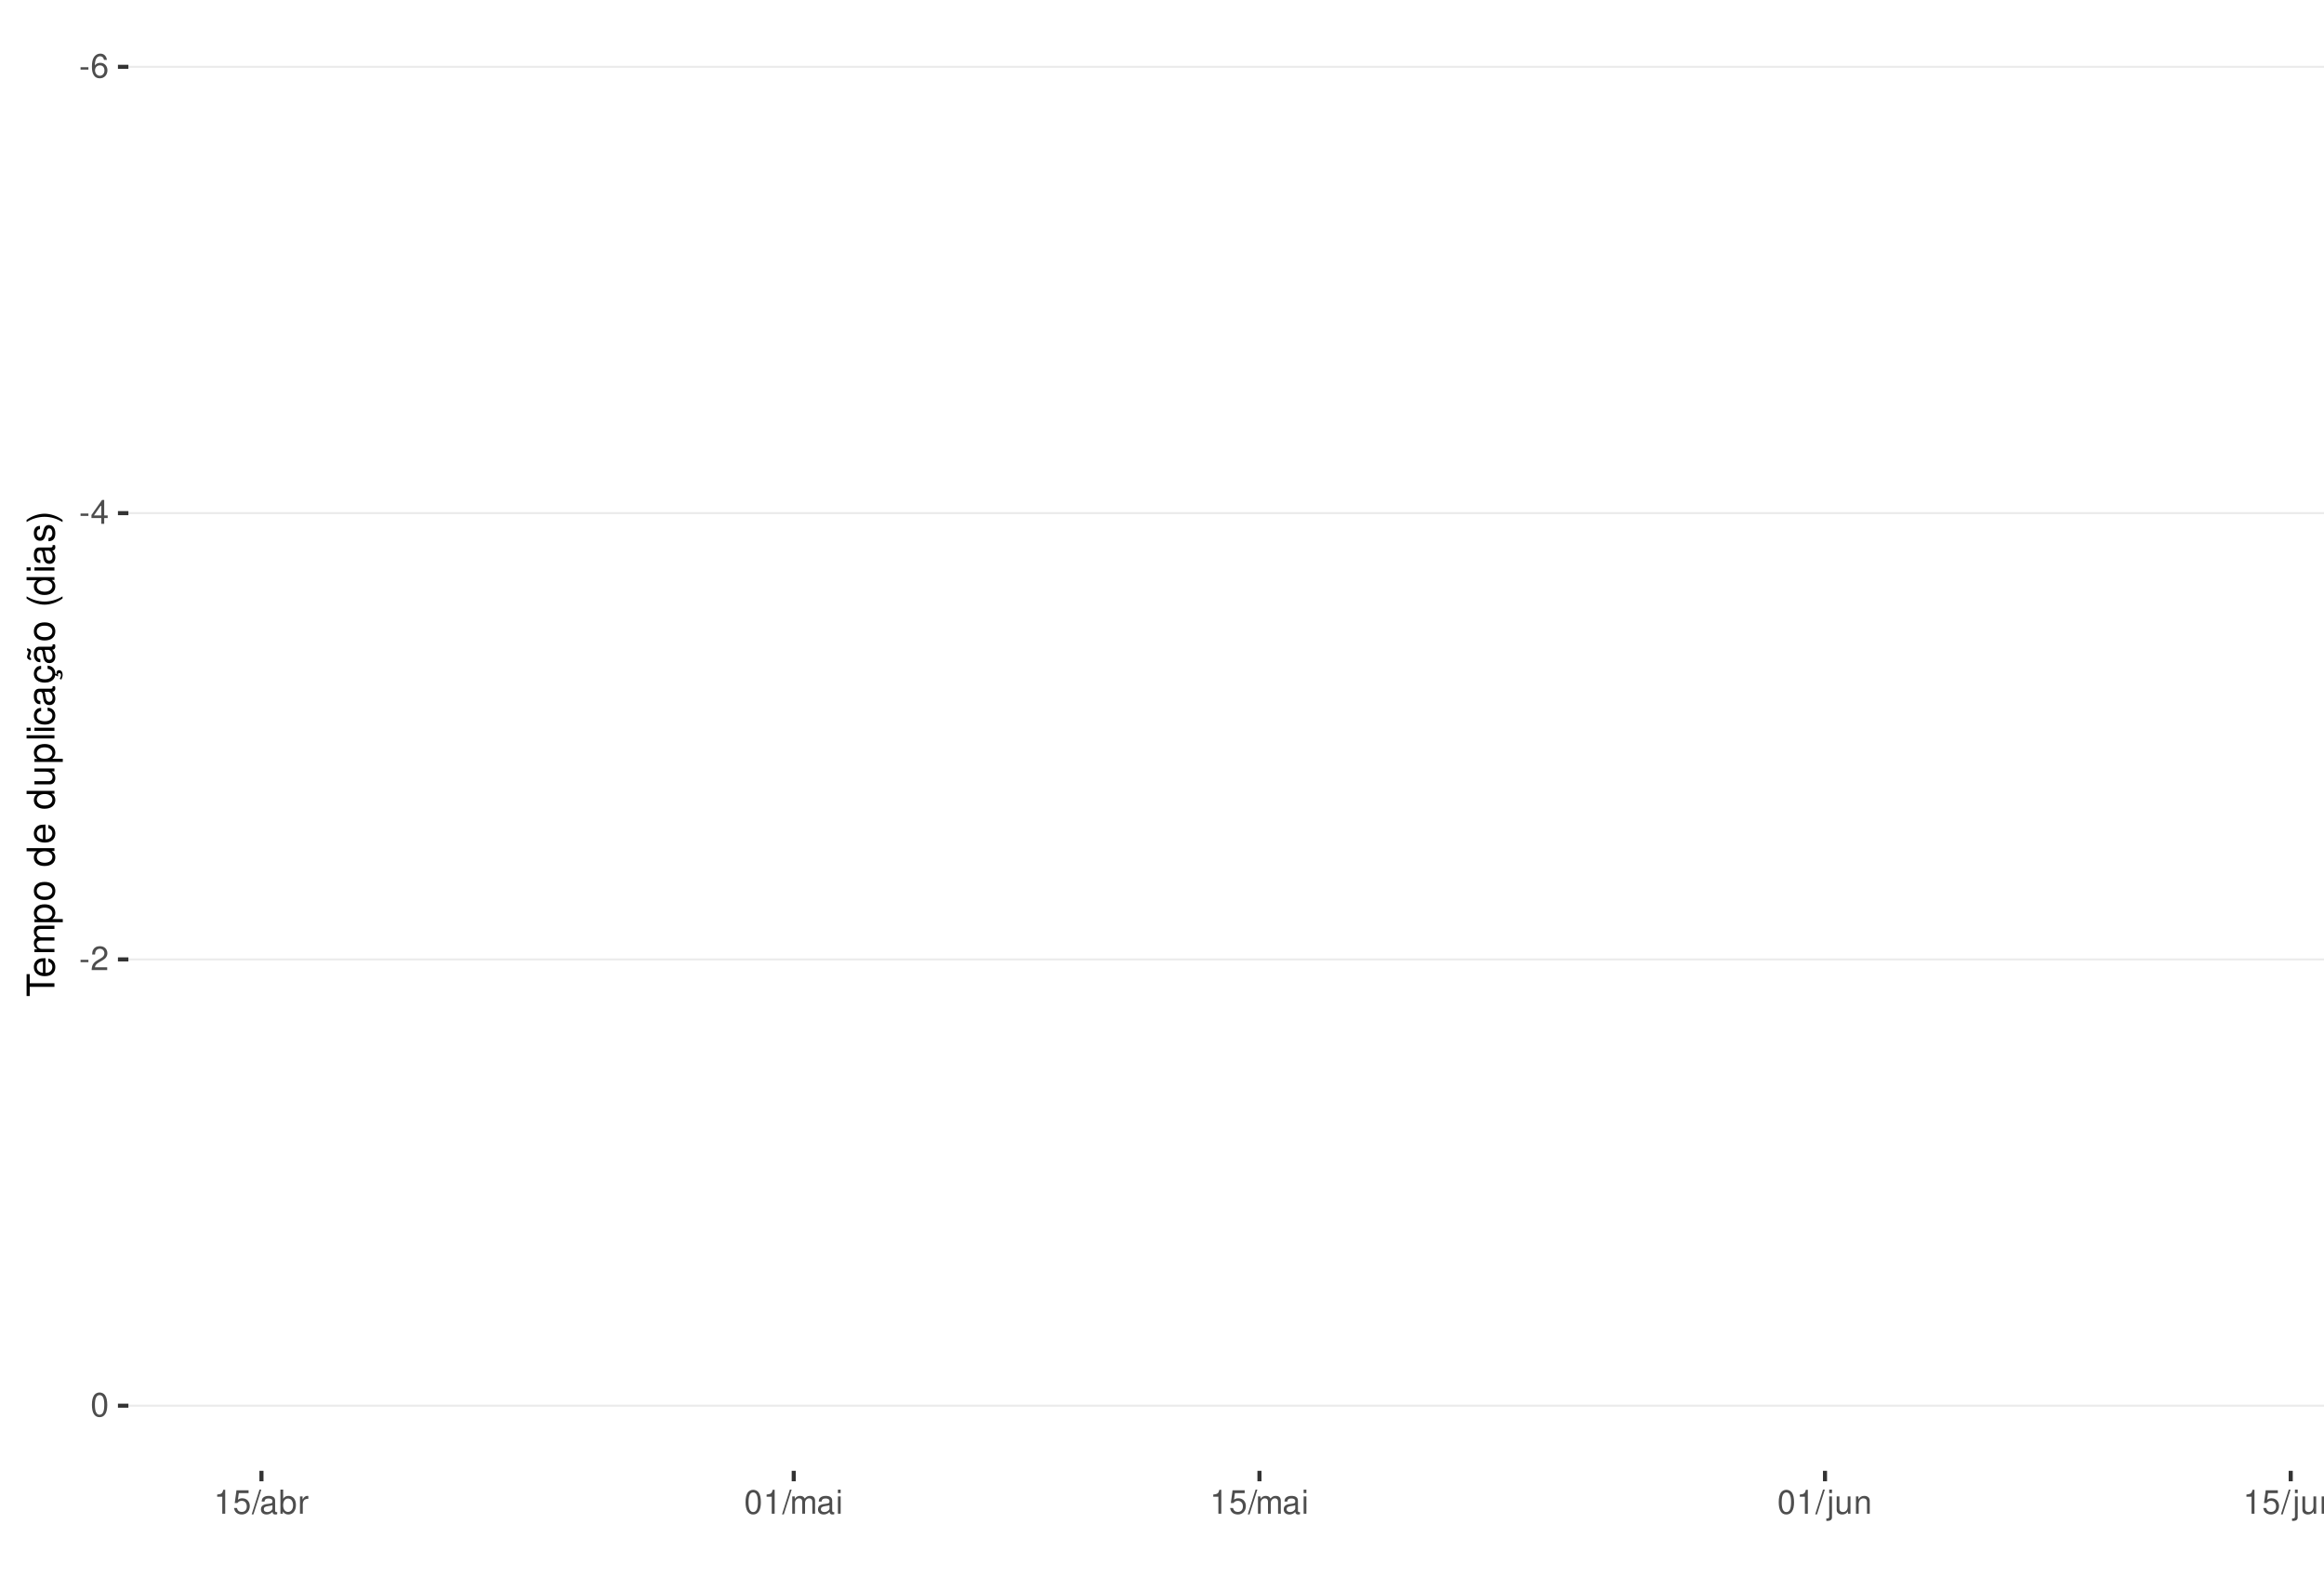
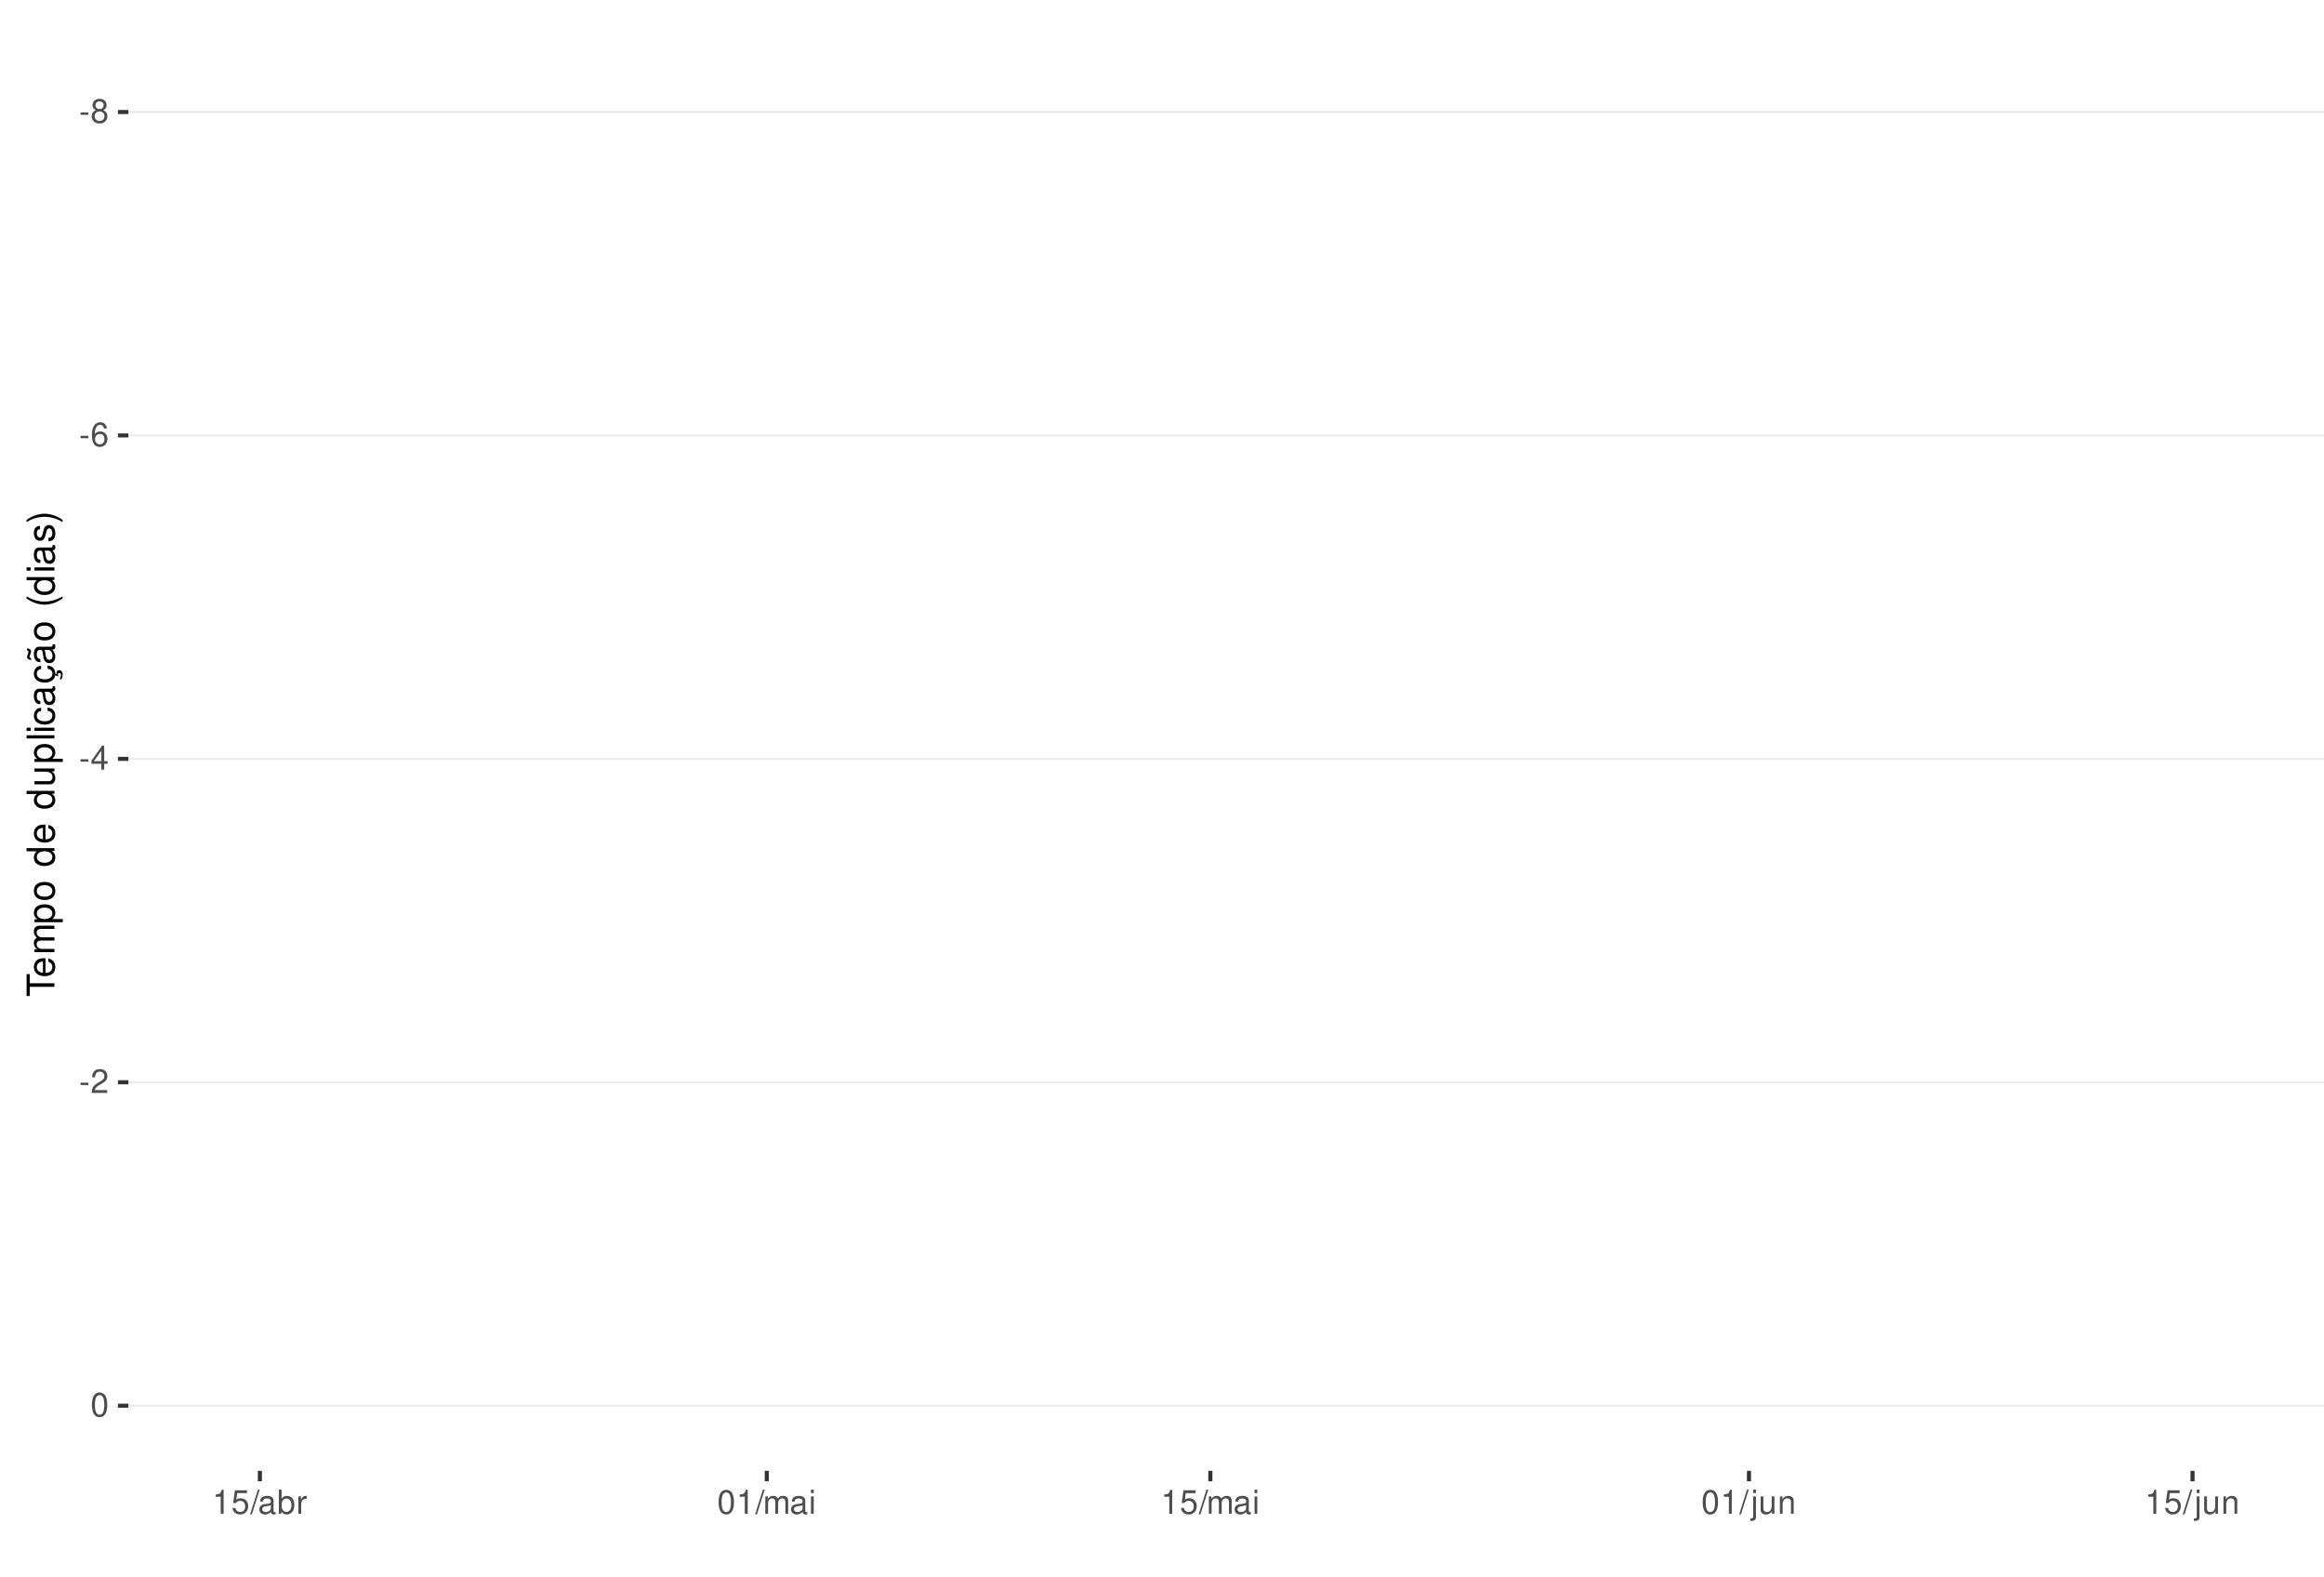
<svg xmlns="http://www.w3.org/2000/svg" xmlns:xlink="http://www.w3.org/1999/xlink" width="609pt" height="413pt" viewBox="0 0 609 413" version="1.1">
  <defs>
    <g>
      <symbol overflow="visible" id="glyph0-0">
        <path style="stroke:none;" d="" />
      </symbol>
      <symbol overflow="visible" id="glyph0-1">
        <path style="stroke:none;" d="M 2.453 -2.703 L 0.391 -2.703 L 0.391 -2.078 L 2.453 -2.078 Z M 2.453 -2.703 " />
      </symbol>
      <symbol overflow="visible" id="glyph0-2">
+         <path style="stroke:none;" d="M 3.391 -3.297 C 4.031 -3.688 4.219 -4 4.219 -4.594 C 4.219 -5.578 3.469 -6.266 2.375 -6.266 C 1.297 -6.266 0.531 -5.578 0.531 -4.594 C 0.531 -4 0.734 -3.703 1.375 -3.297 C 0.672 -2.938 0.312 -2.438 0.312 -1.734 C 0.312 -0.594 1.156 0.203 2.375 0.203 C 3.594 0.203 4.438 -0.594 4.438 -1.734 C 4.438 -2.438 4.094 -2.938 3.391 -3.297 Z M 2.375 -5.578 C 3.031 -5.578 3.438 -5.188 3.438 -4.578 C 3.438 -3.984 3.016 -3.594 2.375 -3.594 C 1.734 -3.594 1.312 -3.984 1.312 -4.594 C 1.312 -5.188 1.734 -5.578 2.375 -5.578 Z M 2.375 -2.953 C 3.141 -2.953 3.656 -2.453 3.656 -1.719 C 3.656 -0.969 3.156 -0.469 2.359 -0.469 C 1.625 -0.469 1.094 -0.984 1.094 -1.719 C 1.094 -2.453 1.609 -2.953 2.375 -2.953 Z M 2.375 -2.953 " />
+       </symbol>
+       <symbol overflow="visible" id="glyph0-3">
        <path style="stroke:none;" d="M 4.312 -4.625 C 4.156 -5.656 3.5 -6.266 2.578 -6.266 C 1.891 -6.266 1.297 -5.922 0.922 -5.359 C 0.531 -4.75 0.375 -3.984 0.375 -2.859 C 0.375 -1.797 0.516 -1.141 0.891 -0.578 C 1.219 -0.062 1.75 0.203 2.438 0.203 C 3.594 0.203 4.438 -0.672 4.438 -1.891 C 4.438 -3.047 3.656 -3.859 2.562 -3.859 C 1.953 -3.859 1.484 -3.641 1.156 -3.172 C 1.156 -4.719 1.641 -5.578 2.516 -5.578 C 3.062 -5.578 3.422 -5.234 3.547 -4.625 Z M 2.469 -3.188 C 3.203 -3.188 3.656 -2.672 3.656 -1.828 C 3.656 -1.047 3.141 -0.469 2.438 -0.469 C 1.734 -0.469 1.188 -1.078 1.188 -1.875 C 1.188 -2.656 1.719 -3.188 2.469 -3.188 Z M 2.469 -3.188 " />
      </symbol>
-       <symbol overflow="visible" id="glyph0-3">
+       <symbol overflow="visible" id="glyph0-4">
        <path style="stroke:none;" d="M 2.828 -1.516 L 2.828 0 L 3.594 0 L 3.594 -1.516 L 4.5 -1.516 L 4.5 -2.203 L 3.594 -2.203 L 3.594 -6.266 L 3.031 -6.266 L 0.25 -2.312 L 0.25 -1.516 Z M 2.828 -2.203 L 0.906 -2.203 L 2.828 -4.953 Z M 2.828 -2.203 " />
      </symbol>
-       <symbol overflow="visible" id="glyph0-4">
+       <symbol overflow="visible" id="glyph0-5">
        <path style="stroke:none;" d="M 4.375 -0.75 L 1.156 -0.75 C 1.234 -1.266 1.5 -1.594 2.266 -2.062 L 3.125 -2.547 C 3.984 -3.016 4.422 -3.656 4.422 -4.438 C 4.422 -4.953 4.219 -5.438 3.859 -5.781 C 3.484 -6.109 3.031 -6.266 2.453 -6.266 C 1.672 -6.266 1.094 -5.984 0.766 -5.438 C 0.547 -5.109 0.453 -4.719 0.438 -4.094 L 1.188 -4.094 C 1.219 -4.516 1.266 -4.766 1.375 -4.984 C 1.578 -5.359 1.969 -5.594 2.438 -5.594 C 3.125 -5.594 3.641 -5.094 3.641 -4.422 C 3.641 -3.906 3.359 -3.484 2.812 -3.172 L 2.016 -2.703 C 0.734 -1.969 0.359 -1.375 0.297 -0.016 L 4.375 -0.016 Z M 4.375 -0.75 " />
      </symbol>
-       <symbol overflow="visible" id="glyph0-5">
+       <symbol overflow="visible" id="glyph0-6">
        <path style="stroke:none;" d="M 2.375 -6.266 C 1.812 -6.266 1.297 -6 0.969 -5.578 C 0.578 -5.016 0.375 -4.188 0.375 -3.031 C 0.375 -0.922 1.062 0.203 2.375 0.203 C 3.672 0.203 4.391 -0.922 4.391 -2.984 C 4.391 -4.188 4.203 -5 3.797 -5.578 C 3.469 -6 2.953 -6.266 2.375 -6.266 Z M 2.375 -5.578 C 3.203 -5.578 3.609 -4.75 3.609 -3.047 C 3.609 -1.266 3.219 -0.438 2.359 -0.438 C 1.562 -0.438 1.156 -1.297 1.156 -3.016 C 1.156 -4.75 1.562 -5.578 2.375 -5.578 Z M 2.375 -5.578 " />
      </symbol>
-       <symbol overflow="visible" id="glyph0-6">
+       <symbol overflow="visible" id="glyph0-7">
        <path style="stroke:none;" d="M 2.234 -4.453 L 2.234 0 L 3 0 L 3 -6.266 L 2.5 -6.266 C 2.234 -5.297 2.062 -5.172 0.891 -5.016 L 0.891 -4.453 Z M 2.234 -4.453 " />
      </symbol>
-       <symbol overflow="visible" id="glyph0-7">
+       <symbol overflow="visible" id="glyph0-8">
        <path style="stroke:none;" d="M 4.125 -6.141 L 0.953 -6.141 L 0.5 -2.797 L 1.188 -2.797 C 1.547 -3.219 1.844 -3.375 2.328 -3.375 C 3.156 -3.375 3.656 -2.797 3.656 -1.891 C 3.656 -1.016 3.156 -0.469 2.312 -0.469 C 1.656 -0.469 1.25 -0.812 1.062 -1.5 L 0.297 -1.5 C 0.406 -1 0.5 -0.766 0.672 -0.531 C 1.016 -0.062 1.641 0.203 2.344 0.203 C 3.578 0.203 4.438 -0.703 4.438 -2 C 4.438 -3.219 3.641 -4.047 2.453 -4.047 C 2.031 -4.047 1.672 -3.938 1.328 -3.672 L 1.562 -5.391 L 4.125 -5.391 Z M 4.125 -6.141 " />
      </symbol>
-       <symbol overflow="visible" id="glyph0-8">
+       <symbol overflow="visible" id="glyph0-9">
        <path style="stroke:none;" d="M 1.984 -6.312 L -0.062 0.172 L 0.406 0.172 L 2.453 -6.312 Z M 1.984 -6.312 " />
      </symbol>
-       <symbol overflow="visible" id="glyph0-9">
+       <symbol overflow="visible" id="glyph0-10">
        <path style="stroke:none;" d="M 4.625 -0.422 C 4.547 -0.406 4.516 -0.406 4.469 -0.406 C 4.219 -0.406 4.078 -0.531 4.078 -0.766 L 4.078 -3.422 C 4.078 -4.234 3.5 -4.672 2.375 -4.672 C 1.719 -4.672 1.188 -4.469 0.875 -4.141 C 0.672 -3.906 0.578 -3.641 0.562 -3.188 L 1.297 -3.188 C 1.344 -3.75 1.672 -4 2.359 -4 C 3.016 -4 3.375 -3.75 3.375 -3.328 L 3.375 -3.141 C 3.359 -2.828 3.203 -2.703 2.609 -2.625 C 1.594 -2.5 1.438 -2.469 1.156 -2.359 C 0.625 -2.125 0.359 -1.734 0.359 -1.141 C 0.359 -0.312 0.938 0.203 1.859 0.203 C 2.422 0.203 2.875 0 3.391 -0.469 C 3.438 0 3.672 0.203 4.141 0.203 C 4.297 0.203 4.391 0.188 4.625 0.125 Z M 3.375 -1.422 C 3.375 -1.188 3.297 -1.031 3.078 -0.844 C 2.781 -0.578 2.438 -0.438 2.016 -0.438 C 1.453 -0.438 1.109 -0.703 1.109 -1.156 C 1.109 -1.641 1.422 -1.875 2.203 -1.984 C 2.984 -2.094 3.125 -2.125 3.375 -2.234 Z M 3.375 -1.422 " />
      </symbol>
-       <symbol overflow="visible" id="glyph0-10">
+       <symbol overflow="visible" id="glyph0-11">
        <path style="stroke:none;" d="M 0.469 -6.312 L 0.469 0 L 1.109 0 L 1.109 -0.578 C 1.469 -0.047 1.922 0.203 2.547 0.203 C 3.75 0.203 4.531 -0.781 4.531 -2.281 C 4.531 -3.75 3.797 -4.672 2.594 -4.672 C 1.969 -4.672 1.531 -4.438 1.188 -3.922 L 1.188 -6.312 Z M 2.453 -3.984 C 3.25 -3.984 3.781 -3.297 3.781 -2.203 C 3.781 -1.172 3.234 -0.469 2.453 -0.469 C 1.672 -0.469 1.188 -1.172 1.188 -2.234 C 1.188 -3.297 1.672 -3.984 2.453 -3.984 Z M 2.453 -3.984 " />
      </symbol>
-       <symbol overflow="visible" id="glyph0-11">
+       <symbol overflow="visible" id="glyph0-12">
        <path style="stroke:none;" d="M 0.594 -4.531 L 0.594 0 L 1.328 0 L 1.328 -2.359 C 1.328 -3.438 1.781 -3.938 2.781 -3.906 L 2.781 -4.641 C 2.656 -4.656 2.594 -4.672 2.5 -4.672 C 2.031 -4.672 1.672 -4.391 1.266 -3.719 L 1.266 -4.531 Z M 0.594 -4.531 " />
      </symbol>
-       <symbol overflow="visible" id="glyph0-12">
+       <symbol overflow="visible" id="glyph0-13">
        <path style="stroke:none;" d="M 0.609 -4.531 L 0.609 0 L 1.328 0 L 1.328 -2.844 C 1.328 -3.5 1.812 -4.031 2.391 -4.031 C 2.938 -4.031 3.234 -3.703 3.234 -3.125 L 3.234 0 L 3.969 0 L 3.969 -2.844 C 3.969 -3.5 4.438 -4.031 5.031 -4.031 C 5.562 -4.031 5.875 -3.703 5.875 -3.125 L 5.875 0 L 6.594 0 L 6.594 -3.406 C 6.594 -4.219 6.125 -4.672 5.281 -4.672 C 4.672 -4.672 4.312 -4.484 3.891 -3.969 C 3.625 -4.453 3.25 -4.672 2.672 -4.672 C 2.062 -4.672 1.656 -4.438 1.266 -3.891 L 1.266 -4.531 Z M 0.609 -4.531 " />
      </symbol>
-       <symbol overflow="visible" id="glyph0-13">
+       <symbol overflow="visible" id="glyph0-14">
        <path style="stroke:none;" d="M 1.297 -4.531 L 0.578 -4.531 L 0.578 0 L 1.297 0 Z M 1.297 -6.312 L 0.578 -6.312 L 0.578 -5.406 L 1.297 -5.406 Z M 1.297 -6.312 " />
      </symbol>
-       <symbol overflow="visible" id="glyph0-14">
+       <symbol overflow="visible" id="glyph0-15">
        <path style="stroke:none;" d="M 0.609 -4.531 L 0.609 0.656 C 0.609 1.109 0.469 1.25 0.016 1.25 C -0.031 1.25 -0.062 1.25 -0.156 1.25 L -0.156 1.859 C -0.062 1.875 -0.031 1.891 0.094 1.891 C 0.906 1.891 1.328 1.562 1.328 0.938 L 1.328 -4.531 Z M 1.328 -6.312 L 0.609 -6.312 L 0.609 -5.406 L 1.328 -5.406 Z M 1.328 -6.312 " />
      </symbol>
-       <symbol overflow="visible" id="glyph0-15">
+       <symbol overflow="visible" id="glyph0-16">
        <path style="stroke:none;" d="M 4.172 0 L 4.172 -4.531 L 3.453 -4.531 L 3.453 -1.969 C 3.453 -1.031 2.969 -0.438 2.219 -0.438 C 1.641 -0.438 1.281 -0.781 1.281 -1.328 L 1.281 -4.531 L 0.562 -4.531 L 0.562 -1.031 C 0.562 -0.281 1.125 0.203 2.016 0.203 C 2.672 0.203 3.094 -0.031 3.516 -0.625 L 3.516 0 Z M 4.172 0 " />
      </symbol>
-       <symbol overflow="visible" id="glyph0-16">
+       <symbol overflow="visible" id="glyph0-17">
        <path style="stroke:none;" d="M 0.609 -4.531 L 0.609 0 L 1.328 0 L 1.328 -2.5 C 1.328 -3.422 1.812 -4.031 2.562 -4.031 C 3.141 -4.031 3.5 -3.688 3.5 -3.141 L 3.5 0 L 4.219 0 L 4.219 -3.422 C 4.219 -4.188 3.656 -4.672 2.781 -4.672 C 2.109 -4.672 1.672 -4.406 1.266 -3.781 L 1.266 -4.531 Z M 0.609 -4.531 " />
      </symbol>
      <symbol overflow="visible" id="glyph1-0">
        <path style="stroke:none;" d="" />
      </symbol>
      <symbol overflow="visible" id="glyph1-1">
        <path style="stroke:none;" d="M -6.469 -3.547 L -6.469 -5.938 L -7.297 -5.938 L -7.297 -0.203 L -6.469 -0.203 L -6.469 -2.609 L 0 -2.609 L 0 -3.547 Z M -6.469 -3.547 " />
      </symbol>
      <symbol overflow="visible" id="glyph1-2">
        <path style="stroke:none;" d="M -2.344 -5.125 C -3.141 -5.125 -3.625 -5.062 -4.016 -4.922 C -4.875 -4.578 -5.391 -3.781 -5.391 -2.797 C -5.391 -1.344 -4.281 -0.406 -2.547 -0.406 C -0.812 -0.406 0.234 -1.297 0.234 -2.781 C 0.234 -3.984 -0.453 -4.812 -1.594 -5.016 L -1.594 -4.188 C -0.906 -3.953 -0.547 -3.484 -0.547 -2.812 C -0.547 -2.281 -0.781 -1.828 -1.219 -1.547 C -1.516 -1.344 -1.812 -1.281 -2.344 -1.266 Z M -3.016 -1.297 C -3.984 -1.359 -4.625 -1.953 -4.625 -2.797 C -4.625 -3.641 -3.953 -4.234 -3.016 -4.234 Z M -3.016 -1.297 " />
      </symbol>
      <symbol overflow="visible" id="glyph1-3">
        <path style="stroke:none;" d="M -5.234 -0.703 L 0 -0.703 L 0 -1.547 L -3.297 -1.547 C -4.047 -1.547 -4.656 -2.094 -4.656 -2.766 C -4.656 -3.391 -4.281 -3.734 -3.609 -3.734 L 0 -3.734 L 0 -4.578 L -3.297 -4.578 C -4.047 -4.578 -4.656 -5.125 -4.656 -5.812 C -4.656 -6.422 -4.266 -6.781 -3.609 -6.781 L 0 -6.781 L 0 -7.625 L -3.938 -7.625 C -4.875 -7.625 -5.391 -7.078 -5.391 -6.094 C -5.391 -5.406 -5.188 -4.984 -4.594 -4.484 C -5.156 -4.188 -5.391 -3.766 -5.391 -3.078 C -5.391 -2.375 -5.125 -1.906 -4.5 -1.469 L -5.234 -1.469 Z M -5.234 -0.703 " />
      </symbol>
      <symbol overflow="visible" id="glyph1-4">
        <path style="stroke:none;" d="M 2.188 -0.547 L 2.188 -1.375 L -0.547 -1.375 C -0.016 -1.812 0.234 -2.312 0.234 -2.984 C 0.234 -4.344 -0.859 -5.234 -2.531 -5.234 C -4.297 -5.234 -5.391 -4.375 -5.391 -2.984 C -5.391 -2.266 -5.062 -1.703 -4.453 -1.312 L -5.234 -1.312 L -5.234 -0.547 Z M -4.609 -2.844 C -4.609 -3.766 -3.797 -4.359 -2.547 -4.359 C -1.359 -4.359 -0.547 -3.75 -0.547 -2.844 C -0.547 -1.953 -1.344 -1.375 -2.578 -1.375 C -3.812 -1.375 -4.609 -1.953 -4.609 -2.844 Z M -4.609 -2.844 " />
      </symbol>
      <symbol overflow="visible" id="glyph1-5">
        <path style="stroke:none;" d="M -5.391 -2.719 C -5.391 -1.234 -4.344 -0.359 -2.578 -0.359 C -0.812 -0.359 0.234 -1.234 0.234 -2.734 C 0.234 -4.203 -0.812 -5.094 -2.547 -5.094 C -4.359 -5.094 -5.391 -4.234 -5.391 -2.719 Z M -4.625 -2.734 C -4.625 -3.672 -3.844 -4.234 -2.547 -4.234 C -1.312 -4.234 -0.547 -3.656 -0.547 -2.734 C -0.547 -1.797 -1.312 -1.234 -2.578 -1.234 C -3.844 -1.234 -4.625 -1.797 -4.625 -2.734 Z M -4.625 -2.734 " />
      </symbol>
      <symbol overflow="visible" id="glyph1-6">
        <path style="stroke:none;" d="" />
      </symbol>
      <symbol overflow="visible" id="glyph1-7">
        <path style="stroke:none;" d="M -7.297 -4.953 L -7.297 -4.125 L -4.578 -4.125 C -5.109 -3.766 -5.391 -3.203 -5.391 -2.516 C -5.391 -1.156 -4.297 -0.266 -2.625 -0.266 C -0.859 -0.266 0.234 -1.125 0.234 -2.547 C 0.234 -3.266 -0.047 -3.766 -0.688 -4.203 L 0 -4.203 L 0 -4.953 Z M -4.609 -2.656 C -4.609 -3.547 -3.812 -4.125 -2.562 -4.125 C -1.344 -4.125 -0.547 -3.547 -0.547 -2.656 C -0.547 -1.734 -1.359 -1.125 -2.578 -1.125 C -3.797 -1.125 -4.609 -1.734 -4.609 -2.656 Z M -4.609 -2.656 " />
      </symbol>
      <symbol overflow="visible" id="glyph1-8">
        <path style="stroke:none;" d="M 0 -4.812 L -5.234 -4.812 L -5.234 -3.984 L -2.266 -3.984 C -1.203 -3.984 -0.5 -3.438 -0.5 -2.562 C -0.5 -1.906 -0.906 -1.484 -1.531 -1.484 L -5.234 -1.484 L -5.234 -0.656 L -1.203 -0.656 C -0.328 -0.656 0.234 -1.297 0.234 -2.312 C 0.234 -3.094 -0.047 -3.578 -0.734 -4.062 L 0 -4.062 Z M 0 -4.812 " />
      </symbol>
      <symbol overflow="visible" id="glyph1-9">
        <path style="stroke:none;" d="M -7.297 -1.516 L -7.297 -0.688 L 0 -0.688 L 0 -1.516 Z M -7.297 -1.516 " />
      </symbol>
      <symbol overflow="visible" id="glyph1-10">
        <path style="stroke:none;" d="M -5.234 -1.5 L -5.234 -0.672 L 0 -0.672 L 0 -1.5 Z M -7.297 -1.5 L -7.297 -0.656 L -6.234 -0.656 L -6.234 -1.5 Z M -7.297 -1.5 " />
      </symbol>
      <symbol overflow="visible" id="glyph1-11">
        <path style="stroke:none;" d="M -3.484 -4.703 C -3.984 -4.672 -4.312 -4.562 -4.609 -4.359 C -5.094 -4 -5.391 -3.375 -5.391 -2.641 C -5.391 -1.219 -4.266 -0.312 -2.531 -0.312 C -0.844 -0.312 0.234 -1.203 0.234 -2.625 C 0.234 -3.875 -0.516 -4.672 -1.797 -4.766 L -1.797 -3.938 C -0.953 -3.797 -0.547 -3.359 -0.547 -2.656 C -0.547 -1.734 -1.297 -1.188 -2.531 -1.188 C -3.844 -1.188 -4.625 -1.719 -4.625 -2.625 C -4.625 -3.328 -4.203 -3.766 -3.484 -3.875 Z M -3.484 -4.703 " />
      </symbol>
      <symbol overflow="visible" id="glyph1-12">
        <path style="stroke:none;" d="M -0.484 -5.344 C -0.469 -5.266 -0.469 -5.219 -0.469 -5.172 C -0.469 -4.875 -0.625 -4.719 -0.875 -4.719 L -3.953 -4.719 C -4.891 -4.719 -5.391 -4.047 -5.391 -2.75 C -5.391 -1.984 -5.172 -1.375 -4.781 -1.016 C -4.516 -0.766 -4.203 -0.672 -3.688 -0.656 L -3.688 -1.484 C -4.328 -1.562 -4.625 -1.938 -4.625 -2.719 C -4.625 -3.484 -4.344 -3.891 -3.844 -3.891 L -3.625 -3.891 C -3.266 -3.875 -3.125 -3.703 -3.047 -3.016 C -2.891 -1.844 -2.844 -1.656 -2.719 -1.344 C -2.453 -0.734 -2 -0.422 -1.312 -0.422 C -0.375 -0.422 0.234 -1.078 0.234 -2.141 C 0.234 -2.797 0 -3.328 -0.547 -3.922 C 0 -3.984 0.234 -4.234 0.234 -4.781 C 0.234 -4.953 0.203 -5.062 0.141 -5.344 Z M -1.656 -3.891 C -1.375 -3.891 -1.203 -3.812 -0.969 -3.562 C -0.656 -3.219 -0.5 -2.812 -0.5 -2.312 C -0.5 -1.672 -0.812 -1.297 -1.344 -1.297 C -1.891 -1.297 -2.172 -1.656 -2.297 -2.547 C -2.422 -3.438 -2.453 -3.609 -2.594 -3.891 Z M -1.656 -3.891 " />
      </symbol>
      <symbol overflow="visible" id="glyph1-13">
        <path style="stroke:none;" d="M 0.234 -2.641 C 0.234 -3.875 -0.547 -4.703 -1.797 -4.766 L -1.797 -3.938 C -0.953 -3.797 -0.531 -3.359 -0.531 -2.656 C -0.531 -1.734 -1.281 -1.188 -2.516 -1.188 C -3.844 -1.188 -4.625 -1.719 -4.625 -2.625 C -4.625 -3.328 -4.203 -3.766 -3.484 -3.875 L -3.484 -4.703 C -3.984 -4.672 -4.312 -4.562 -4.609 -4.359 C -5.094 -4 -5.391 -3.375 -5.391 -2.641 C -5.391 -1.219 -4.266 -0.312 -2.531 -0.312 C -1.469 -0.312 -0.625 -0.672 -0.156 -1.312 C 0.047 -1.594 0.125 -1.812 0.203 -2.25 L 0.922 -1.938 L 0.984 -2.062 C 0.938 -2.188 0.906 -2.25 0.906 -2.375 C 0.906 -2.656 1.047 -2.828 1.281 -2.828 C 1.547 -2.828 1.734 -2.594 1.734 -2.297 C 1.734 -2.031 1.672 -1.844 1.438 -1.406 L 1.406 -1.312 L 1.812 -1.094 C 2.078 -1.75 2.141 -1.953 2.141 -2.344 C 2.141 -3.109 1.781 -3.578 1.203 -3.578 C 0.781 -3.578 0.547 -3.297 0.547 -2.797 C 0.547 -2.703 0.547 -2.641 0.562 -2.516 Z M 0.234 -2.641 " />
      </symbol>
      <symbol overflow="visible" id="glyph1-14">
        <path style="stroke:none;" d="M -0.484 -5.344 C -0.469 -5.266 -0.469 -5.219 -0.469 -5.172 C -0.469 -4.875 -0.625 -4.719 -0.875 -4.719 L -3.953 -4.719 C -4.891 -4.719 -5.391 -4.047 -5.391 -2.75 C -5.391 -1.984 -5.172 -1.375 -4.781 -1.016 C -4.516 -0.766 -4.203 -0.672 -3.688 -0.656 L -3.688 -1.484 C -4.328 -1.562 -4.625 -1.938 -4.625 -2.719 C -4.625 -3.484 -4.344 -3.891 -3.844 -3.891 L -3.625 -3.891 C -3.266 -3.875 -3.125 -3.703 -3.047 -3.016 C -2.891 -1.844 -2.844 -1.656 -2.719 -1.344 C -2.453 -0.734 -2 -0.422 -1.312 -0.422 C -0.375 -0.422 0.234 -1.078 0.234 -2.141 C 0.234 -2.797 0 -3.328 -0.547 -3.922 C 0 -3.984 0.234 -4.234 0.234 -4.781 C 0.234 -4.953 0.203 -5.062 0.141 -5.344 Z M -1.656 -3.891 C -1.375 -3.891 -1.203 -3.812 -0.969 -3.562 C -0.656 -3.219 -0.5 -2.812 -0.5 -2.312 C -0.5 -1.672 -0.812 -1.297 -1.344 -1.297 C -1.891 -1.297 -2.172 -1.656 -2.297 -2.547 C -2.422 -3.438 -2.453 -3.609 -2.594 -3.891 Z M -7.172 -3.75 C -6.922 -3.672 -6.812 -3.547 -6.812 -3.375 C -6.812 -3.25 -6.875 -2.984 -6.984 -2.734 C -7.156 -2.312 -7.172 -2.25 -7.172 -2.047 C -7.172 -1.594 -6.797 -1.297 -6.141 -1.188 L -6.141 -1.766 C -6.375 -1.812 -6.5 -1.938 -6.5 -2.094 C -6.5 -2.203 -6.469 -2.344 -6.375 -2.578 C -6.156 -3.156 -6.125 -3.234 -6.125 -3.438 C -6.125 -3.922 -6.484 -4.219 -7.172 -4.312 Z M -7.172 -3.75 " />
      </symbol>
      <symbol overflow="visible" id="glyph1-15">
        <path style="stroke:none;" d="M -7.297 -2.359 C -5.984 -1.359 -4.156 -0.734 -2.594 -0.734 C -1.016 -0.734 0.812 -1.359 2.125 -2.359 L 2.125 -2.906 C 0.688 -2.031 -0.984 -1.547 -2.594 -1.547 C -4.188 -1.547 -5.875 -2.031 -7.297 -2.906 Z M -7.297 -2.359 " />
      </symbol>
      <symbol overflow="visible" id="glyph1-16">
        <path style="stroke:none;" d="M -3.781 -4.375 C -4.812 -4.375 -5.391 -3.688 -5.391 -2.484 C -5.391 -1.266 -4.766 -0.469 -3.797 -0.469 C -2.969 -0.469 -2.578 -0.891 -2.281 -2.125 L -2.094 -2.906 C -1.953 -3.484 -1.734 -3.719 -1.375 -3.719 C -0.875 -3.719 -0.547 -3.234 -0.547 -2.5 C -0.547 -2.047 -0.672 -1.672 -0.891 -1.453 C -1.047 -1.328 -1.188 -1.266 -1.562 -1.219 L -1.562 -0.344 C -0.344 -0.375 0.234 -1.062 0.234 -2.438 C 0.234 -3.75 -0.422 -4.594 -1.438 -4.594 C -2.203 -4.594 -2.641 -4.156 -2.891 -3.109 L -3.078 -2.312 C -3.234 -1.625 -3.453 -1.344 -3.828 -1.344 C -4.312 -1.344 -4.625 -1.766 -4.625 -2.453 C -4.625 -3.125 -4.328 -3.484 -3.781 -3.5 Z M -3.781 -4.375 " />
      </symbol>
      <symbol overflow="visible" id="glyph1-17">
        <path style="stroke:none;" d="M 2.125 -0.938 C 0.812 -1.938 -1.016 -2.562 -2.578 -2.562 C -4.156 -2.562 -5.984 -1.938 -7.297 -0.938 L -7.297 -0.375 C -5.859 -1.266 -4.188 -1.75 -2.578 -1.75 C -0.984 -1.75 0.703 -1.266 2.125 -0.375 Z M 2.125 -0.938 " />
      </symbol>
    </g>
    <clipPath id="clip1">
      <path d="M 33.645 9.961 L 609 9.961 L 609 385.328 L 33.645 385.328 Z M 33.645 9.961 " />
    </clipPath>
    <clipPath id="clip2">
-       <path d="M 33.645 17 L 609 17 L 609 18 L 33.645 18 Z M 33.645 17 " />
+       <path d="M 33.645 29 L 609 29 L 609 30 L 33.645 30 Z M 33.645 29 " />
    </clipPath>
    <clipPath id="clip3">
-       <path d="M 33.645 134 L 609 134 L 609 135 L 33.645 135 Z M 33.645 134 " />
+       <path d="M 33.645 113 L 609 113 L 609 115 L 33.645 115 Z M 33.645 113 " />
    </clipPath>
    <clipPath id="clip4">
-       <path d="M 33.645 251 L 609 251 L 609 252 L 33.645 252 Z M 33.645 251 " />
+       <path d="M 33.645 198 L 609 198 L 609 200 L 33.645 200 Z M 33.645 198 " />
    </clipPath>
    <clipPath id="clip5">
+       <path d="M 33.645 283 L 609 283 L 609 284 L 33.645 284 Z M 33.645 283 " />
+     </clipPath>
+     <clipPath id="clip6">
      <path d="M 33.645 368 L 609 368 L 609 369 L 33.645 369 Z M 33.645 368 " />
    </clipPath>
  </defs>
  <g id="surface266">
    <rect x="0" y="0" width="609" height="413" style="fill:rgb(100%,100%,100%);fill-opacity:1;stroke:none;" />
    <rect x="0" y="0" width="609" height="413" style="fill:rgb(100%,100%,100%);fill-opacity:1;stroke:none;" />
    <path style="fill:none;stroke-width:1.067;stroke-linecap:round;stroke-linejoin:round;stroke:rgb(100%,100%,100%);stroke-opacity:1;stroke-miterlimit:10;" d="M 0 413 L 609 413 L 609 0 L 0 0 Z M 0 413 " />
    <g clip-path="url(#clip1)" clip-rule="nonzero">
      <path style=" stroke:none;fill-rule:nonzero;fill:rgb(100%,100%,100%);fill-opacity:1;" d="M 33.645 385.328 L 609 385.328 L 609 9.961 L 33.645 9.961 Z M 33.645 385.328 " />
    </g>
    <g clip-path="url(#clip2)" clip-rule="nonzero">
-       <path style="fill:none;stroke-width:0.533;stroke-linecap:butt;stroke-linejoin:round;stroke:rgb(92.157%,92.157%,92.157%);stroke-opacity:1;stroke-miterlimit:10;" d="M 33.645 17.508 L 609 17.508 " />
+       <path style="fill:none;stroke-width:0.533;stroke-linecap:butt;stroke-linejoin:round;stroke:rgb(92.157%,92.157%,92.157%);stroke-opacity:1;stroke-miterlimit:10;" d="M 33.645 29.348 L 609 29.348 " />
    </g>
    <g clip-path="url(#clip3)" clip-rule="nonzero">
-       <path style="fill:none;stroke-width:0.533;stroke-linecap:butt;stroke-linejoin:round;stroke:rgb(92.157%,92.157%,92.157%);stroke-opacity:1;stroke-miterlimit:10;" d="M 33.645 134.43 L 609 134.43 " />
+       <path style="fill:none;stroke-width:0.533;stroke-linecap:butt;stroke-linejoin:round;stroke:rgb(92.157%,92.157%,92.157%);stroke-opacity:1;stroke-miterlimit:10;" d="M 33.645 114.078 L 609 114.078 " />
    </g>
    <g clip-path="url(#clip4)" clip-rule="nonzero">
-       <path style="fill:none;stroke-width:0.533;stroke-linecap:butt;stroke-linejoin:round;stroke:rgb(92.157%,92.157%,92.157%);stroke-opacity:1;stroke-miterlimit:10;" d="M 33.645 251.348 L 609 251.348 " />
+       <path style="fill:none;stroke-width:0.533;stroke-linecap:butt;stroke-linejoin:round;stroke:rgb(92.157%,92.157%,92.157%);stroke-opacity:1;stroke-miterlimit:10;" d="M 33.645 198.809 L 609 198.809 " />
    </g>
    <g clip-path="url(#clip5)" clip-rule="nonzero">
+       <path style="fill:none;stroke-width:0.533;stroke-linecap:butt;stroke-linejoin:round;stroke:rgb(92.157%,92.157%,92.157%);stroke-opacity:1;stroke-miterlimit:10;" d="M 33.645 283.539 L 609 283.539 " />
+     </g>
+     <g clip-path="url(#clip6)" clip-rule="nonzero">
      <path style="fill:none;stroke-width:0.533;stroke-linecap:butt;stroke-linejoin:round;stroke:rgb(92.157%,92.157%,92.157%);stroke-opacity:1;stroke-miterlimit:10;" d="M 33.645 368.266 L 609 368.266 " />
    </g>
    <g style="fill:rgb(30.196%,30.196%,30.196%);fill-opacity:1;">
-       <use xlink:href="#glyph0-1" x="20.715" y="20.313" />
-       <use xlink:href="#glyph0-2" x="23.715" y="20.313" />
-     </g>
-     <g style="fill:rgb(30.196%,30.196%,30.196%);fill-opacity:1;">
-       <use xlink:href="#glyph0-1" x="20.715" y="137.235" />
-       <use xlink:href="#glyph0-3" x="23.715" y="137.235" />
-     </g>
-     <g style="fill:rgb(30.196%,30.196%,30.196%);fill-opacity:1;">
-       <use xlink:href="#glyph0-1" x="20.715" y="254.153" />
-       <use xlink:href="#glyph0-4" x="23.715" y="254.153" />
-     </g>
-     <g style="fill:rgb(30.196%,30.196%,30.196%);fill-opacity:1;">
-       <use xlink:href="#glyph0-5" x="23.715" y="371.071" />
-     </g>
-     <path style="fill:none;stroke-width:1.067;stroke-linecap:butt;stroke-linejoin:round;stroke:rgb(20%,20%,20%);stroke-opacity:1;stroke-miterlimit:10;" d="M 30.906 17.508 L 33.645 17.508 " />
-     <path style="fill:none;stroke-width:1.067;stroke-linecap:butt;stroke-linejoin:round;stroke:rgb(20%,20%,20%);stroke-opacity:1;stroke-miterlimit:10;" d="M 30.906 134.43 L 33.645 134.43 " />
-     <path style="fill:none;stroke-width:1.067;stroke-linecap:butt;stroke-linejoin:round;stroke:rgb(20%,20%,20%);stroke-opacity:1;stroke-miterlimit:10;" d="M 30.906 251.348 L 33.645 251.348 " />
+       <use xlink:href="#glyph0-1" x="20.715" y="32.153" />
+       <use xlink:href="#glyph0-2" x="23.715" y="32.153" />
+     </g>
+     <g style="fill:rgb(30.196%,30.196%,30.196%);fill-opacity:1;">
+       <use xlink:href="#glyph0-1" x="20.715" y="116.884" />
+       <use xlink:href="#glyph0-3" x="23.715" y="116.884" />
+     </g>
+     <g style="fill:rgb(30.196%,30.196%,30.196%);fill-opacity:1;">
+       <use xlink:href="#glyph0-1" x="20.715" y="201.614" />
+       <use xlink:href="#glyph0-4" x="23.715" y="201.614" />
+     </g>
+     <g style="fill:rgb(30.196%,30.196%,30.196%);fill-opacity:1;">
+       <use xlink:href="#glyph0-1" x="20.715" y="286.345" />
+       <use xlink:href="#glyph0-5" x="23.715" y="286.345" />
+     </g>
+     <g style="fill:rgb(30.196%,30.196%,30.196%);fill-opacity:1;">
+       <use xlink:href="#glyph0-6" x="23.715" y="371.071" />
+     </g>
+     <path style="fill:none;stroke-width:1.067;stroke-linecap:butt;stroke-linejoin:round;stroke:rgb(20%,20%,20%);stroke-opacity:1;stroke-miterlimit:10;" d="M 30.906 29.348 L 33.645 29.348 " />
+     <path style="fill:none;stroke-width:1.067;stroke-linecap:butt;stroke-linejoin:round;stroke:rgb(20%,20%,20%);stroke-opacity:1;stroke-miterlimit:10;" d="M 30.906 114.078 L 33.645 114.078 " />
+     <path style="fill:none;stroke-width:1.067;stroke-linecap:butt;stroke-linejoin:round;stroke:rgb(20%,20%,20%);stroke-opacity:1;stroke-miterlimit:10;" d="M 30.906 198.809 L 33.645 198.809 " />
+     <path style="fill:none;stroke-width:1.067;stroke-linecap:butt;stroke-linejoin:round;stroke:rgb(20%,20%,20%);stroke-opacity:1;stroke-miterlimit:10;" d="M 30.906 283.539 L 33.645 283.539 " />
    <path style="fill:none;stroke-width:1.067;stroke-linecap:butt;stroke-linejoin:round;stroke:rgb(20%,20%,20%);stroke-opacity:1;stroke-miterlimit:10;" d="M 30.906 368.266 L 33.645 368.266 " />
-     <path style="fill:none;stroke-width:1.067;stroke-linecap:butt;stroke-linejoin:round;stroke:rgb(20%,20%,20%);stroke-opacity:1;stroke-miterlimit:10;" d="M 68.516 388.07 L 68.516 385.328 " />
-     <path style="fill:none;stroke-width:1.067;stroke-linecap:butt;stroke-linejoin:round;stroke:rgb(20%,20%,20%);stroke-opacity:1;stroke-miterlimit:10;" d="M 207.996 388.07 L 207.996 385.328 " />
-     <path style="fill:none;stroke-width:1.067;stroke-linecap:butt;stroke-linejoin:round;stroke:rgb(20%,20%,20%);stroke-opacity:1;stroke-miterlimit:10;" d="M 330.039 388.07 L 330.039 385.328 " />
-     <path style="fill:none;stroke-width:1.067;stroke-linecap:butt;stroke-linejoin:round;stroke:rgb(20%,20%,20%);stroke-opacity:1;stroke-miterlimit:10;" d="M 478.238 388.07 L 478.238 385.328 " />
-     <path style="fill:none;stroke-width:1.067;stroke-linecap:butt;stroke-linejoin:round;stroke:rgb(20%,20%,20%);stroke-opacity:1;stroke-miterlimit:10;" d="M 600.281 388.07 L 600.281 385.328 " />
-     <g style="fill:rgb(30.196%,30.196%,30.196%);fill-opacity:1;">
-       <use xlink:href="#glyph0-6" x="56.016" y="396.567" />
-       <use xlink:href="#glyph0-7" x="61.016" y="396.567" />
-       <use xlink:href="#glyph0-8" x="66.016" y="396.567" />
-       <use xlink:href="#glyph0-9" x="68.016" y="396.567" />
-       <use xlink:href="#glyph0-10" x="73.016" y="396.567" />
-       <use xlink:href="#glyph0-11" x="78.016" y="396.567" />
-     </g>
-     <g style="fill:rgb(30.196%,30.196%,30.196%);fill-opacity:1;">
-       <use xlink:href="#glyph0-5" x="194.996" y="396.567" />
-       <use xlink:href="#glyph0-6" x="199.996" y="396.567" />
-       <use xlink:href="#glyph0-8" x="204.996" y="396.567" />
-       <use xlink:href="#glyph0-12" x="206.996" y="396.567" />
-       <use xlink:href="#glyph0-9" x="213.996" y="396.567" />
-       <use xlink:href="#glyph0-13" x="218.996" y="396.567" />
-     </g>
-     <g style="fill:rgb(30.196%,30.196%,30.196%);fill-opacity:1;">
-       <use xlink:href="#glyph0-6" x="317.039" y="396.567" />
-       <use xlink:href="#glyph0-7" x="322.039" y="396.567" />
-       <use xlink:href="#glyph0-8" x="327.039" y="396.567" />
-       <use xlink:href="#glyph0-12" x="329.039" y="396.567" />
-       <use xlink:href="#glyph0-9" x="336.039" y="396.567" />
-       <use xlink:href="#glyph0-13" x="341.039" y="396.567" />
-     </g>
-     <g style="fill:rgb(30.196%,30.196%,30.196%);fill-opacity:1;">
-       <use xlink:href="#glyph0-5" x="465.738" y="396.567" />
-       <use xlink:href="#glyph0-6" x="470.738" y="396.567" />
-       <use xlink:href="#glyph0-8" x="475.738" y="396.567" />
-       <use xlink:href="#glyph0-14" x="478.738" y="396.567" />
-       <use xlink:href="#glyph0-15" x="480.738" y="396.567" />
-       <use xlink:href="#glyph0-16" x="485.738" y="396.567" />
-     </g>
-     <g style="fill:rgb(30.196%,30.196%,30.196%);fill-opacity:1;">
-       <use xlink:href="#glyph0-6" x="587.781" y="396.567" />
-       <use xlink:href="#glyph0-7" x="592.781" y="396.567" />
-       <use xlink:href="#glyph0-8" x="597.781" y="396.567" />
-       <use xlink:href="#glyph0-14" x="600.781" y="396.567" />
-       <use xlink:href="#glyph0-15" x="602.781" y="396.567" />
-       <use xlink:href="#glyph0-16" x="607.781" y="396.567" />
+     <path style="fill:none;stroke-width:1.067;stroke-linecap:butt;stroke-linejoin:round;stroke:rgb(20%,20%,20%);stroke-opacity:1;stroke-miterlimit:10;" d="M 68.102 388.07 L 68.102 385.328 " />
+     <path style="fill:none;stroke-width:1.067;stroke-linecap:butt;stroke-linejoin:round;stroke:rgb(20%,20%,20%);stroke-opacity:1;stroke-miterlimit:10;" d="M 200.938 388.07 L 200.938 385.328 " />
+     <path style="fill:none;stroke-width:1.067;stroke-linecap:butt;stroke-linejoin:round;stroke:rgb(20%,20%,20%);stroke-opacity:1;stroke-miterlimit:10;" d="M 317.172 388.07 L 317.172 385.328 " />
+     <path style="fill:none;stroke-width:1.067;stroke-linecap:butt;stroke-linejoin:round;stroke:rgb(20%,20%,20%);stroke-opacity:1;stroke-miterlimit:10;" d="M 458.312 388.07 L 458.312 385.328 " />
+     <path style="fill:none;stroke-width:1.067;stroke-linecap:butt;stroke-linejoin:round;stroke:rgb(20%,20%,20%);stroke-opacity:1;stroke-miterlimit:10;" d="M 574.547 388.07 L 574.547 385.328 " />
+     <g style="fill:rgb(30.196%,30.196%,30.196%);fill-opacity:1;">
+       <use xlink:href="#glyph0-7" x="55.602" y="396.567" />
+       <use xlink:href="#glyph0-8" x="60.602" y="396.567" />
+       <use xlink:href="#glyph0-9" x="65.602" y="396.567" />
+       <use xlink:href="#glyph0-10" x="67.602" y="396.567" />
+       <use xlink:href="#glyph0-11" x="72.602" y="396.567" />
+       <use xlink:href="#glyph0-12" x="77.602" y="396.567" />
+     </g>
+     <g style="fill:rgb(30.196%,30.196%,30.196%);fill-opacity:1;">
+       <use xlink:href="#glyph0-6" x="187.938" y="396.567" />
+       <use xlink:href="#glyph0-7" x="192.938" y="396.567" />
+       <use xlink:href="#glyph0-9" x="197.938" y="396.567" />
+       <use xlink:href="#glyph0-13" x="199.938" y="396.567" />
+       <use xlink:href="#glyph0-10" x="206.938" y="396.567" />
+       <use xlink:href="#glyph0-14" x="211.938" y="396.567" />
+     </g>
+     <g style="fill:rgb(30.196%,30.196%,30.196%);fill-opacity:1;">
+       <use xlink:href="#glyph0-7" x="304.172" y="396.567" />
+       <use xlink:href="#glyph0-8" x="309.172" y="396.567" />
+       <use xlink:href="#glyph0-9" x="314.172" y="396.567" />
+       <use xlink:href="#glyph0-13" x="316.172" y="396.567" />
+       <use xlink:href="#glyph0-10" x="323.172" y="396.567" />
+       <use xlink:href="#glyph0-14" x="328.172" y="396.567" />
+     </g>
+     <g style="fill:rgb(30.196%,30.196%,30.196%);fill-opacity:1;">
+       <use xlink:href="#glyph0-6" x="445.812" y="396.567" />
+       <use xlink:href="#glyph0-7" x="450.812" y="396.567" />
+       <use xlink:href="#glyph0-9" x="455.812" y="396.567" />
+       <use xlink:href="#glyph0-15" x="458.812" y="396.567" />
+       <use xlink:href="#glyph0-16" x="460.812" y="396.567" />
+       <use xlink:href="#glyph0-17" x="465.812" y="396.567" />
+     </g>
+     <g style="fill:rgb(30.196%,30.196%,30.196%);fill-opacity:1;">
+       <use xlink:href="#glyph0-7" x="562.047" y="396.567" />
+       <use xlink:href="#glyph0-8" x="567.047" y="396.567" />
+       <use xlink:href="#glyph0-9" x="572.047" y="396.567" />
+       <use xlink:href="#glyph0-15" x="575.047" y="396.567" />
+       <use xlink:href="#glyph0-16" x="577.047" y="396.567" />
+       <use xlink:href="#glyph0-17" x="582.047" y="396.567" />
    </g>
    <g style="fill:rgb(0%,0%,0%);fill-opacity:1;">
      <use xlink:href="#glyph1-1" x="14.263" y="261.145" />
      <use xlink:href="#glyph1-2" x="14.263" y="256.145" />
      <use xlink:href="#glyph1-3" x="14.263" y="250.145" />
      <use xlink:href="#glyph1-4" x="14.263" y="242.145" />
      <use xlink:href="#glyph1-5" x="14.263" y="236.145" />
      <use xlink:href="#glyph1-6" x="14.263" y="230.145" />
      <use xlink:href="#glyph1-7" x="14.263" y="227.145" />
      <use xlink:href="#glyph1-2" x="14.263" y="221.145" />
      <use xlink:href="#glyph1-6" x="14.263" y="215.145" />
      <use xlink:href="#glyph1-7" x="14.263" y="212.145" />
      <use xlink:href="#glyph1-8" x="14.263" y="206.145" />
      <use xlink:href="#glyph1-4" x="14.263" y="200.145" />
      <use xlink:href="#glyph1-9" x="14.263" y="194.145" />
      <use xlink:href="#glyph1-10" x="14.263" y="192.145" />
      <use xlink:href="#glyph1-11" x="14.263" y="190.145" />
      <use xlink:href="#glyph1-12" x="14.263" y="185.145" />
      <use xlink:href="#glyph1-13" x="14.263" y="179.145" />
      <use xlink:href="#glyph1-14" x="14.263" y="174.145" />
      <use xlink:href="#glyph1-5" x="14.263" y="168.145" />
      <use xlink:href="#glyph1-6" x="14.263" y="162.145" />
      <use xlink:href="#glyph1-15" x="14.263" y="159.145" />
      <use xlink:href="#glyph1-7" x="14.263" y="156.145" />
      <use xlink:href="#glyph1-10" x="14.263" y="150.145" />
      <use xlink:href="#glyph1-12" x="14.263" y="148.145" />
      <use xlink:href="#glyph1-16" x="14.263" y="142.145" />
      <use xlink:href="#glyph1-17" x="14.263" y="137.145" />
    </g>
  </g>
</svg>
